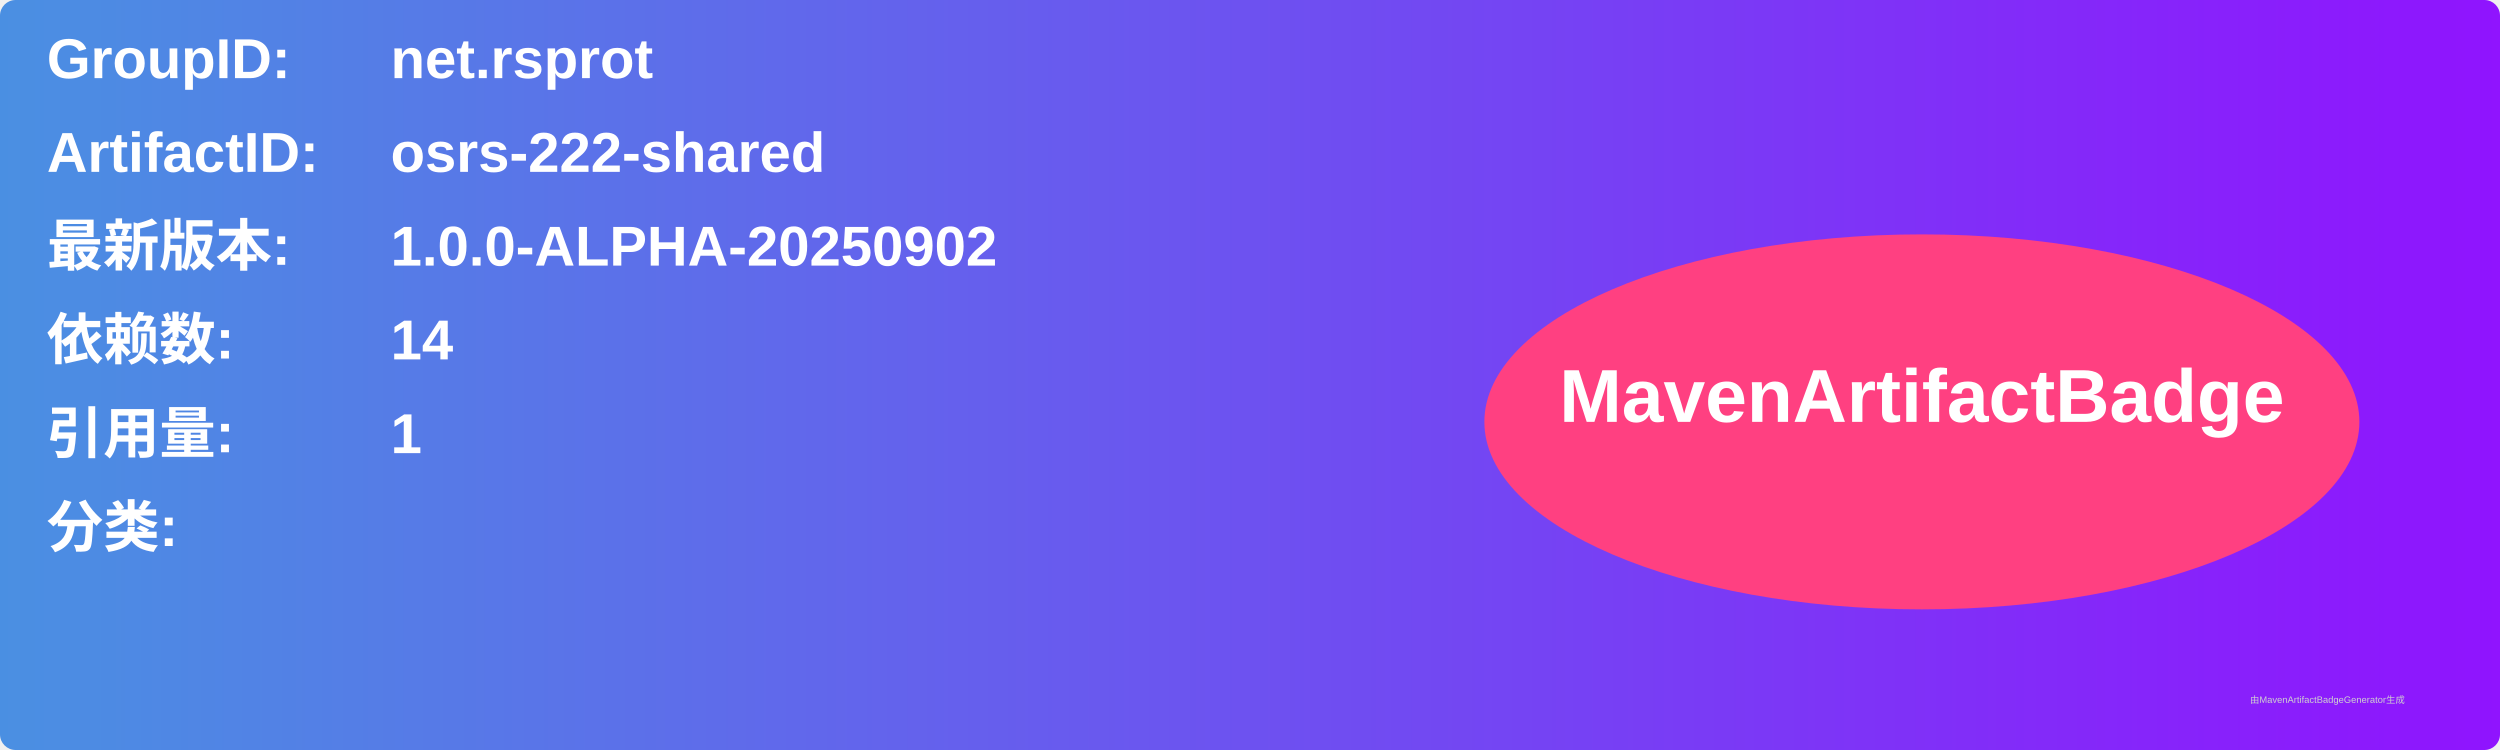
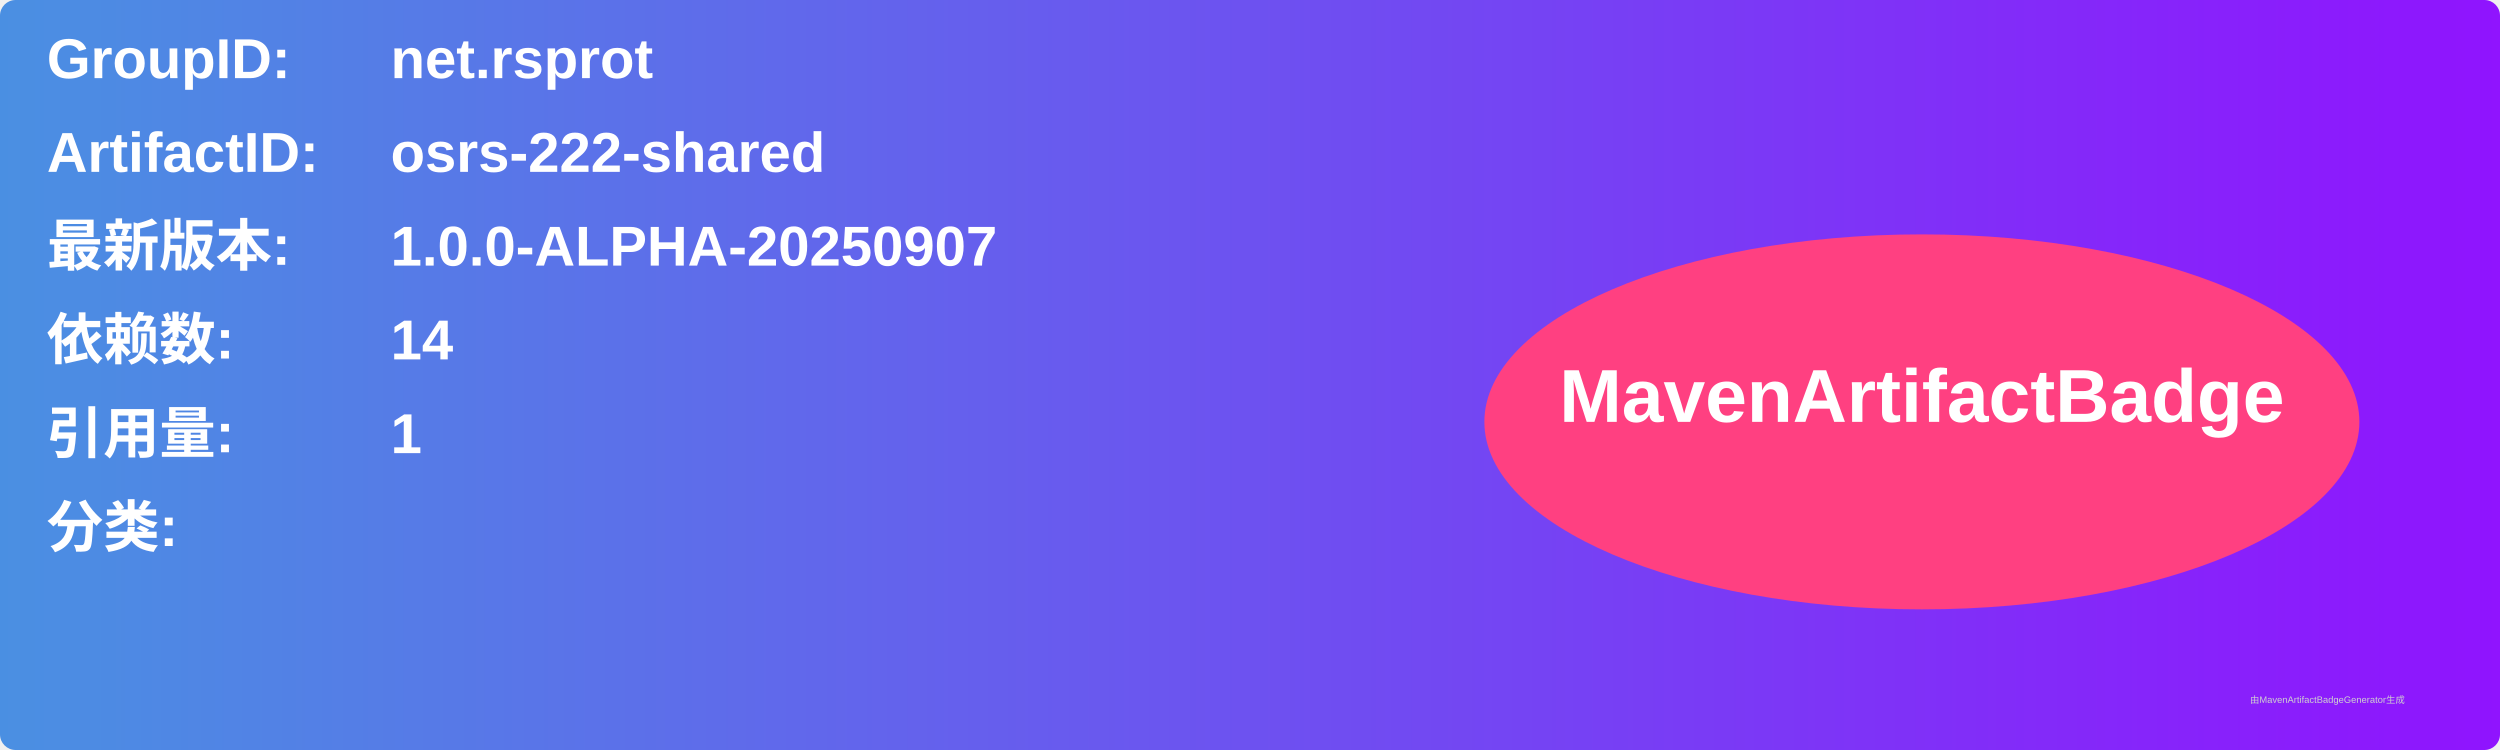
<svg xmlns="http://www.w3.org/2000/svg" width="800" height="240" viewBox="0 0 800 240">
  <linearGradient id="grad" x1="0%" y1="0%" x2="100%" y2="0%">
    <stop offset="0%" stop-color="#4a90e2" />
    <stop offset="100%" stop-color="#9013fe" />
  </linearGradient>
  <rect width="100%" height="100%" rx="5" ry="5" fill="url(#grad)" />
  <g transform="translate(15, 15)">
    <text x="0" y="10" font-family="Arial" font-size="18" fill="white" font-weight="bold" width="260">GroupID:</text>
    <text x="110" y="10" font-family="Arial" font-size="18" fill="white" font-weight="bold" width="460">net.rsprot</text>
    <text x="0" y="40" font-family="Arial" font-size="18" fill="white" font-weight="bold" width="260">ArtifactID:</text>
    <text x="110" y="40" font-family="Arial" font-size="18" fill="white" font-weight="bold" width="460">osrs-222-shared</text>
    <text x="0" y="70" font-family="Arial" font-size="18" fill="white" font-weight="bold">最新版本:</text>
    <text x="110" y="70" font-family="Arial" font-size="18" fill="white" font-weight="bold">
-       <tspan font-weight="bold">1.0.0-ALPHA-20250902</tspan>
+       <tspan font-weight="bold">1.0.0-ALPHA-20250907</tspan>
    </text>
    <text x="0" y="100" font-family="Arial" font-size="18" fill="white" font-weight="bold">依赖数: </text>
    <text x="110" y="100" font-family="Arial" font-size="18" fill="white">
      <tspan font-weight="bold">14</tspan>
    </text>
    <text x="0" y="130" font-family="Arial" font-size="18" fill="white" font-weight="bold">引用量: </text>
    <text x="110" y="130" font-family="Arial" font-size="18" fill="white">
      <tspan font-weight="bold">1</tspan>
    </text>
    <text x="0" y="160" font-family="Arial" font-size="18" fill="white" font-weight="bold">分类:</text>
    <text x="10" y="190" font-family="Arial" font-size="10" fill="white">
      <tspan font-weight="bold" />
    </text>
    <ellipse cx="600" cy="120" rx="140" ry="60" fill="#ff4081" />
    <text x="600" y="120" text-anchor="middle" font-family="Arial" font-size="24" fill="white" font-weight="bold">MavenArtifactBadge</text>
  </g>
  <text x="720" y="225" font-family="Arial" font-size="3" fill="#d0d0d0">由MavenArtifactBadgeGenerator生成</text>
</svg>
